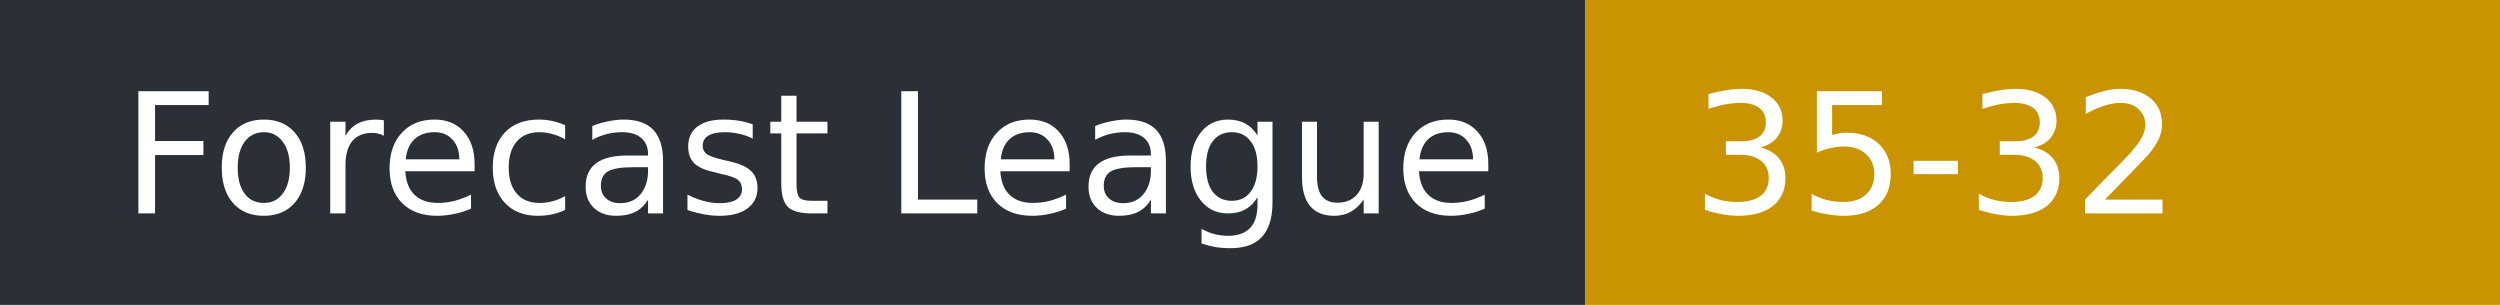
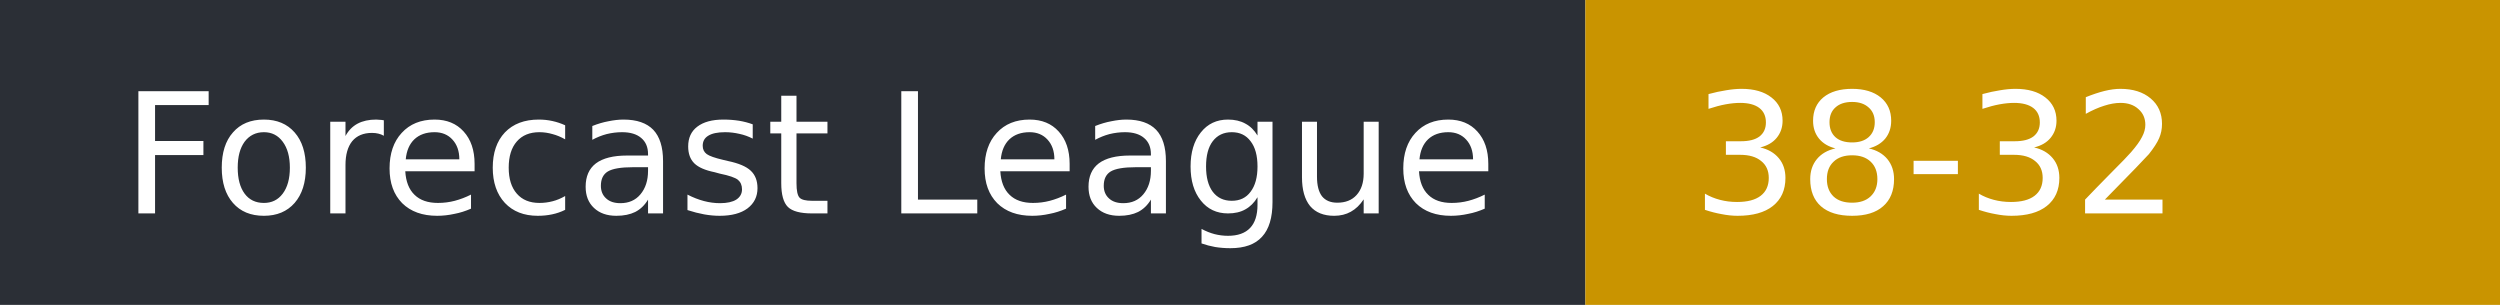
- <svg xmlns="http://www.w3.org/2000/svg" width="164" height="20" role="img" aria-label="Forecast League: 35-32">
+ <svg xmlns="http://www.w3.org/2000/svg" width="164" height="20" role="img" aria-label="Forecast League: 38-32">
  <rect width="104" height="20" fill="#2b2f36" />
  <rect x="104" width="60" height="20" fill="#c99400" />
  <g fill="#fff" font-family="Verdana,DejaVu Sans,sans-serif" font-size="11">
    <text x="8" y="14">Forecast League</text>
-     <text x="111" y="14">35-32</text>
+     <text x="111" y="14">38-32</text>
  </g>
</svg>
